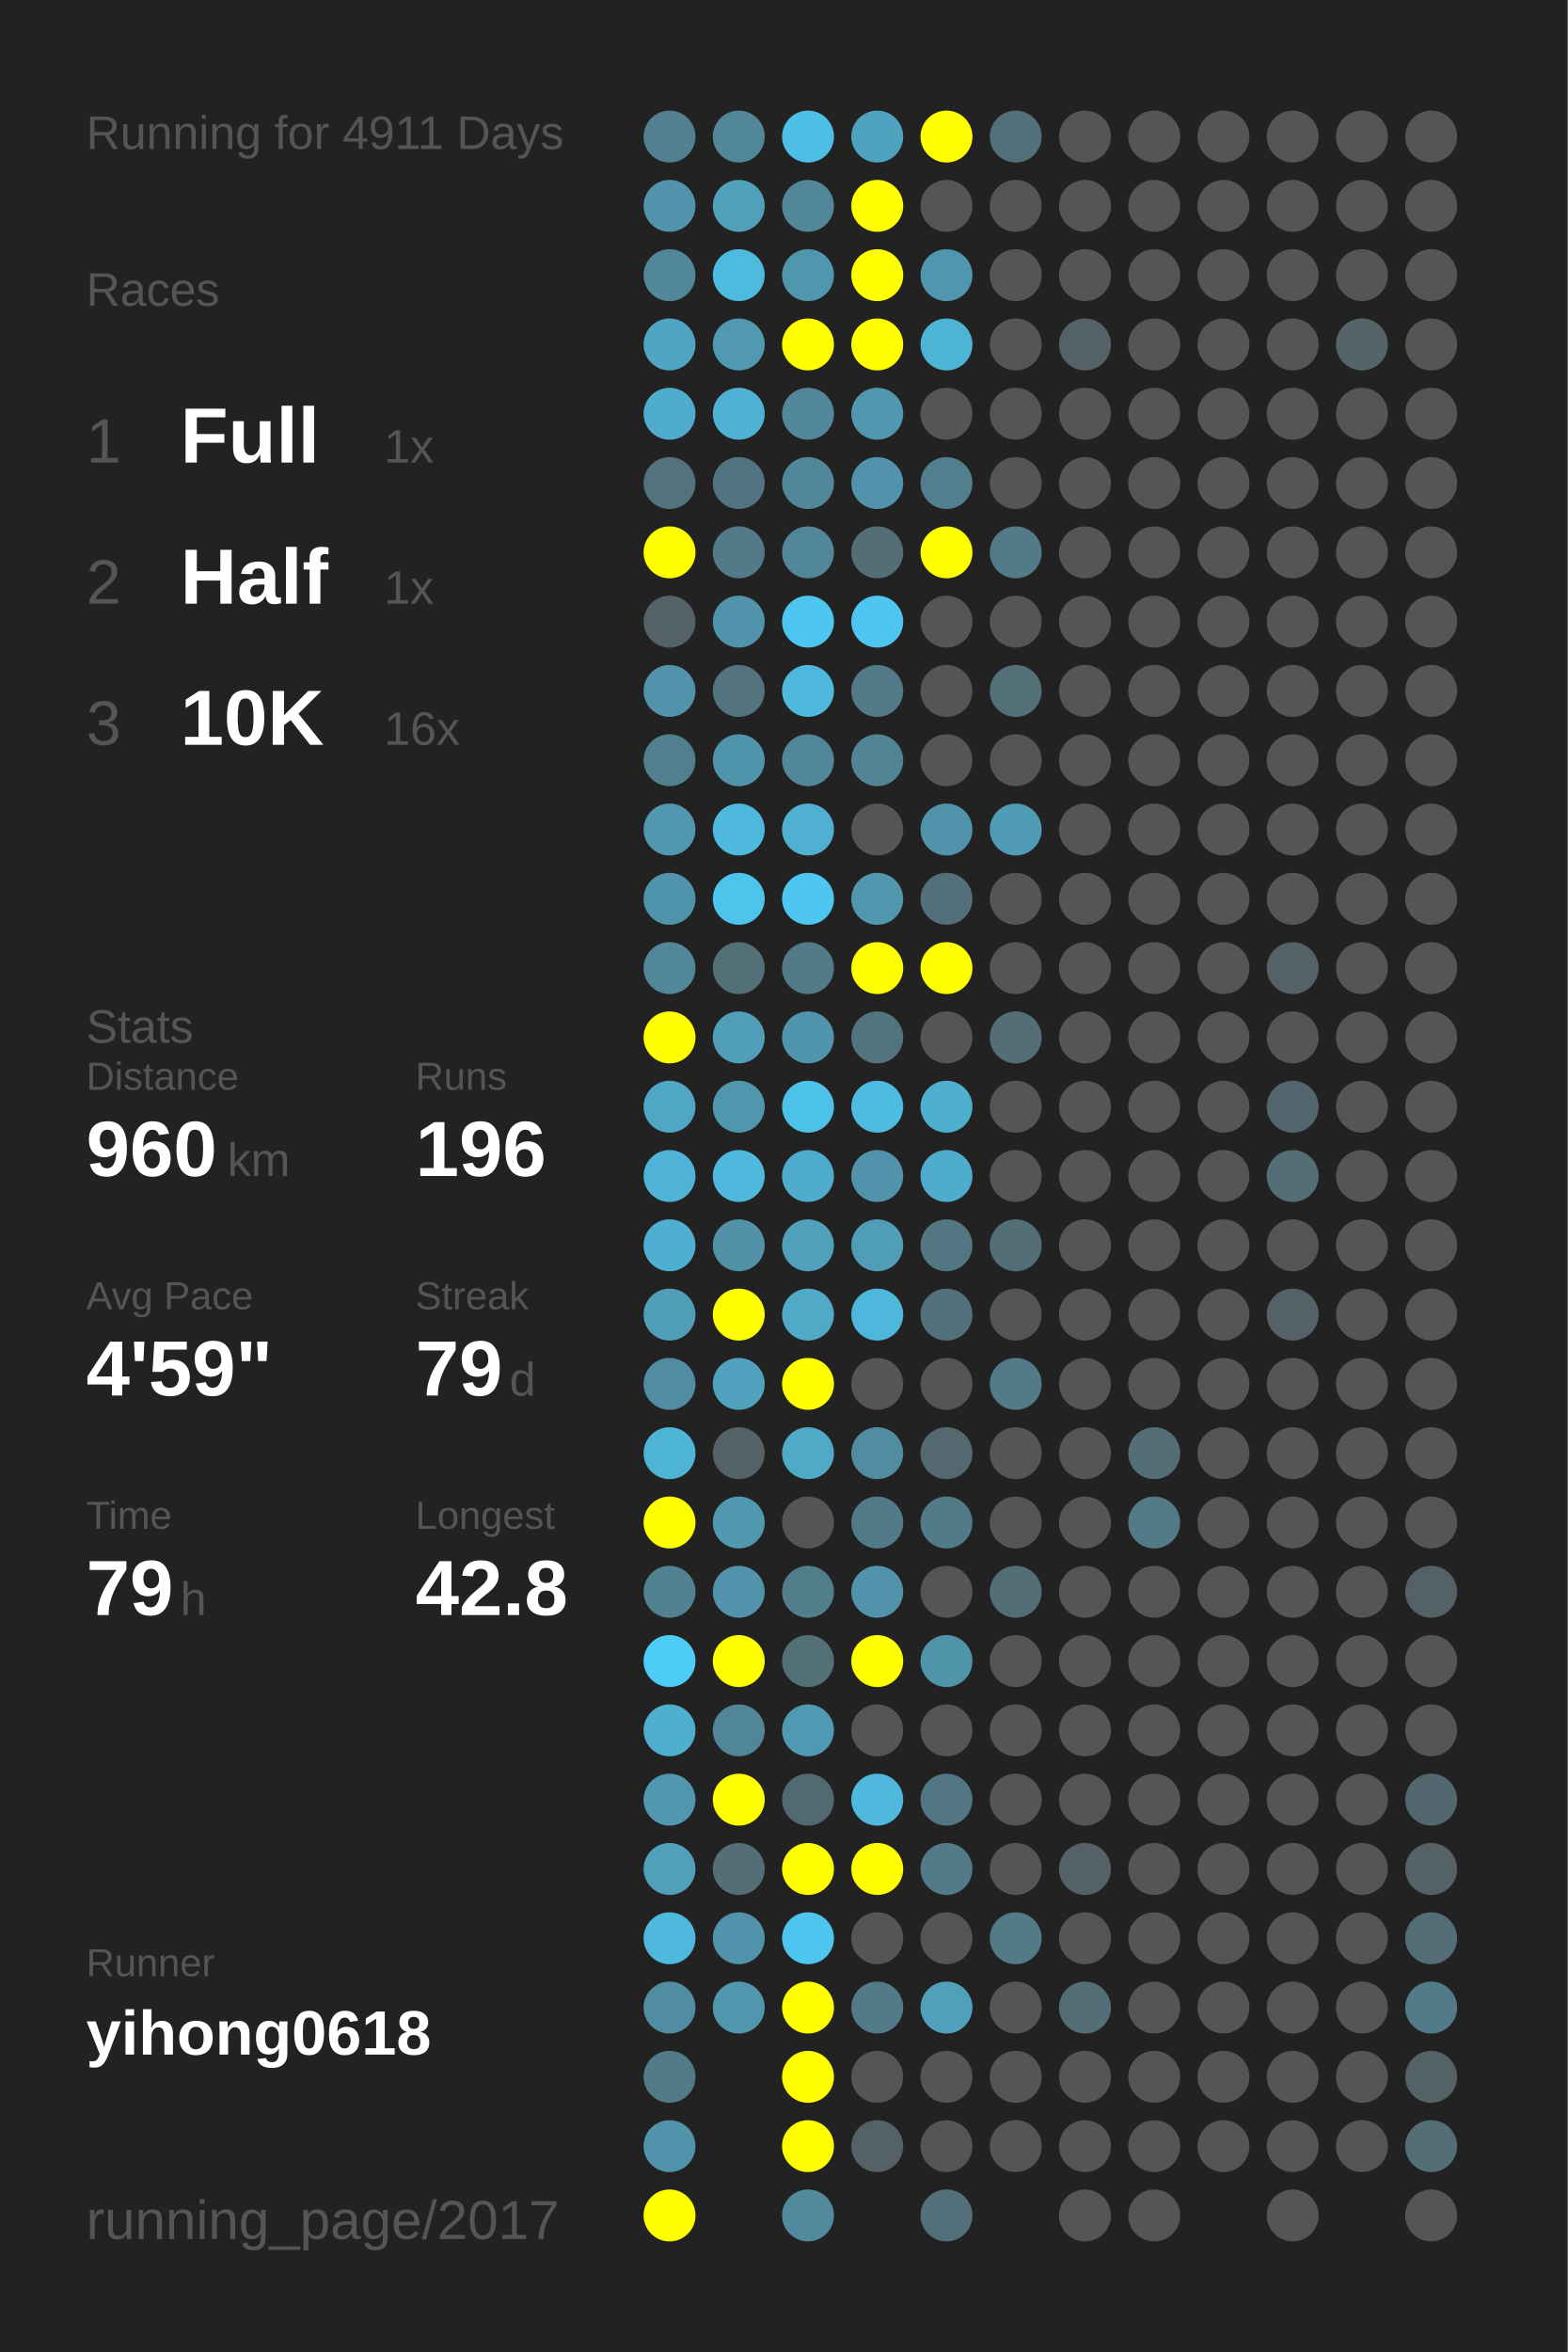
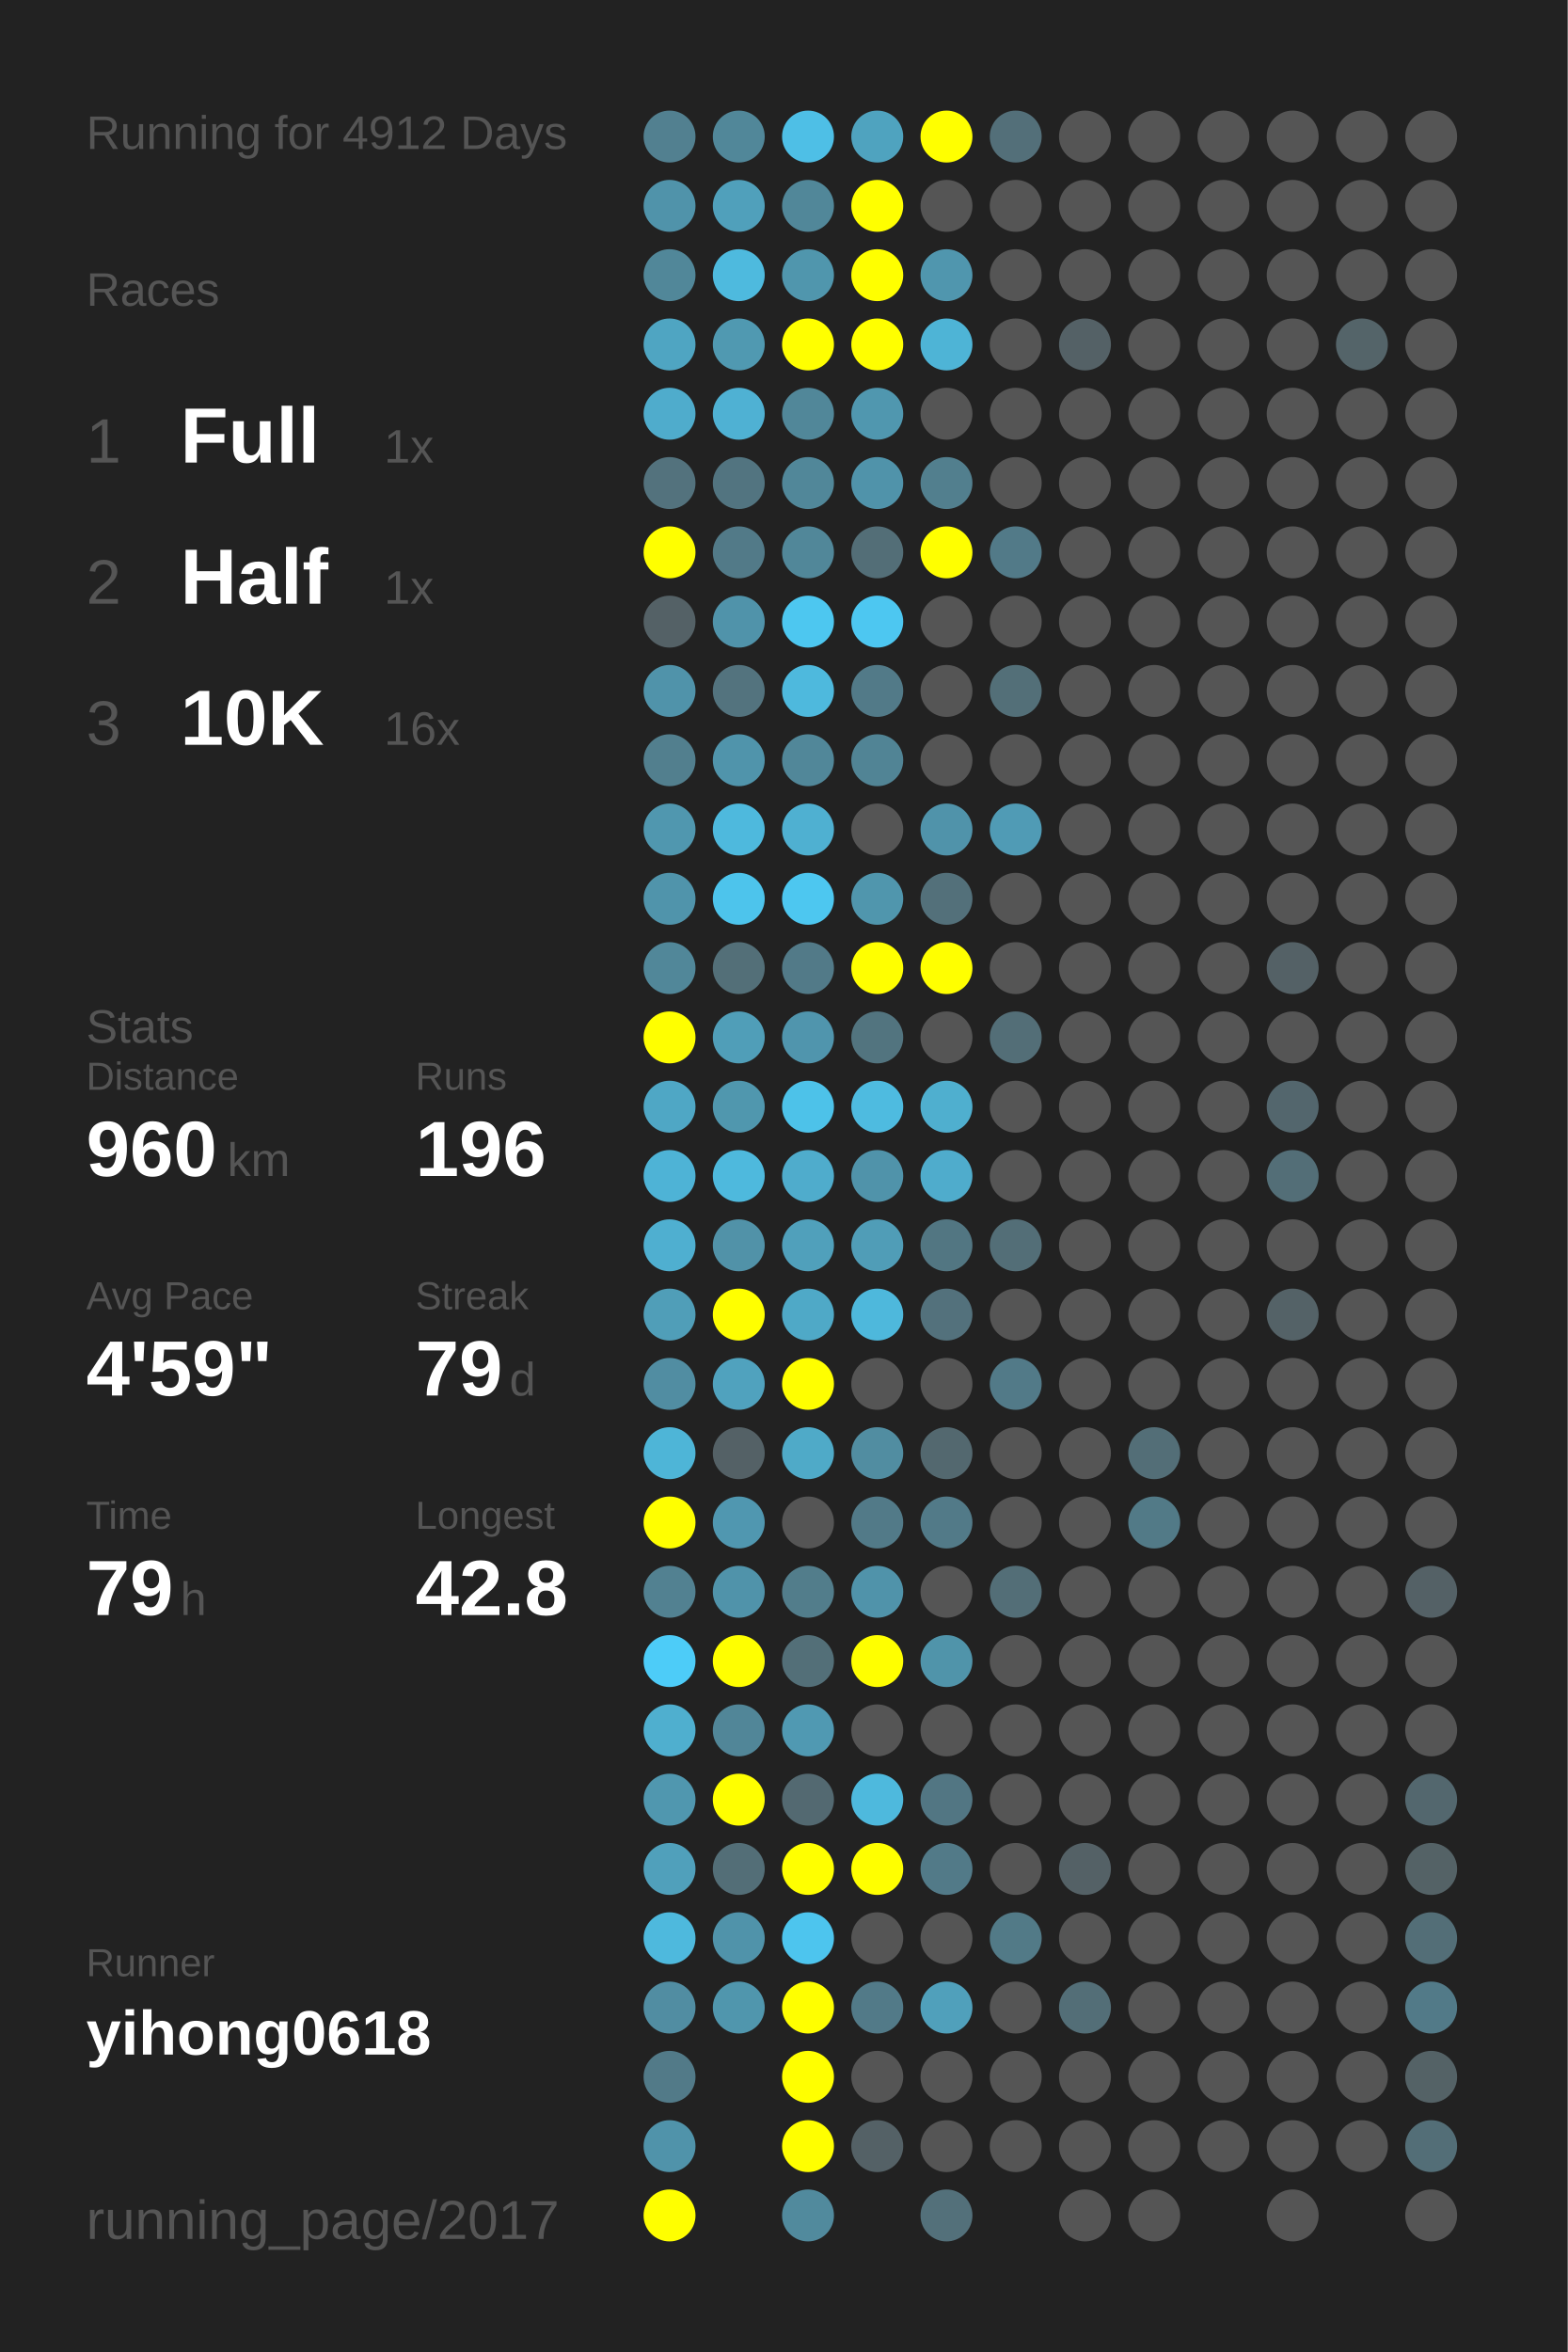
<svg xmlns="http://www.w3.org/2000/svg" baseProfile="full" height="300mm" version="1.1" viewBox="0,0,200,300" width="200mm">
  <defs />
  <rect fill="#222222" height="300" width="200" x="0" y="0" />
-   <text fill="#555555" style="font-size:6px; font-family:Arial;" x="11" y="19">Running for 4911 Days</text>
+   <text fill="#555555" style="font-size:6px; font-family:Arial;" x="11" y="19">Running for 4912 Days</text>
  <text fill="#555555" style="font-size:6px; font-family:Arial;" x="11" y="39">Races</text>
  <text fill="#555555" style="font-size:8px; font-family:Arial;" x="11" y="59">1</text>
  <text fill="#FFFFFF" style="font-size:10px; font-family:Arial; font-weight:bold;" x="23" y="59">Full</text>
  <text fill="#555555" style="font-size:6px; font-family:Arial;" x="49" y="59">1x</text>
  <text fill="#555555" style="font-size:8px; font-family:Arial;" x="11" y="77">2</text>
  <text fill="#FFFFFF" style="font-size:10px; font-family:Arial; font-weight:bold;" x="23" y="77">Half</text>
  <text fill="#555555" style="font-size:6px; font-family:Arial;" x="49" y="77">1x</text>
  <text fill="#555555" style="font-size:8px; font-family:Arial;" x="11" y="95">3</text>
  <text fill="#FFFFFF" style="font-size:10px; font-family:Arial; font-weight:bold;" x="23" y="95">10K</text>
  <text fill="#555555" style="font-size:6px; font-family:Arial;" x="49" y="95">16x</text>
  <text fill="#555555" style="font-size:6px; font-family:Arial;" x="11" y="133">Stats</text>
  <text fill="#555555" style="font-size:5px; font-family:Arial;" x="11" y="139">Distance</text>
  <text fill="#FFFFFF" style="font-size:10px; font-family:Arial; font-weight:bold;" x="11" y="150">960</text>
  <text fill="#555555" style="font-size:6px; font-family:Arial;" x="29" y="150">km</text>
  <text fill="#555555" style="font-size:5px; font-family:Arial;" x="53" y="139">Runs</text>
  <text fill="#FFFFFF" style="font-size:10px; font-family:Arial; font-weight:bold;" x="53" y="150">196</text>
  <text fill="#555555" style="font-size:5px; font-family:Arial;" x="11" y="167">Avg Pace</text>
  <text fill="#FFFFFF" style="font-size:10px; font-family:Arial; font-weight:bold;" x="11" y="178">4'59"</text>
  <text fill="#555555" style="font-size:5px; font-family:Arial;" x="53" y="167">Streak</text>
  <text fill="#FFFFFF" style="font-size:10px; font-family:Arial; font-weight:bold;" x="53" y="178">79</text>
  <text fill="#555555" style="font-size:6px; font-family:Arial;" x="65" y="178">d</text>
  <text fill="#555555" style="font-size:5px; font-family:Arial;" x="11" y="195">Time</text>
  <text fill="#FFFFFF" style="font-size:10px; font-family:Arial; font-weight:bold;" x="11" y="206">79</text>
  <text fill="#555555" style="font-size:6px; font-family:Arial;" x="23" y="206">h</text>
  <text fill="#555555" style="font-size:5px; font-family:Arial;" x="53" y="195">Longest</text>
  <text fill="#FFFFFF" style="font-size:10px; font-family:Arial; font-weight:bold;" x="53" y="206">42.8</text>
  <text fill="#555555" style="font-size:5px; font-family:Arial;" x="11" y="252.065">Runner</text>
  <text fill="#FFFFFF" style="font-size:8px; font-family:Arial; font-weight:bold;" x="11" y="262.065">yihong0618</text>
  <text fill="#555555" style="font-size:7px; font-family:Arial;" x="11" y="285.581">running_page/2017</text>
  <circle cx="85.417" cy="17.419" fill="#528090" r="3.312" />
  <circle cx="85.417" cy="26.258" fill="#5093aa" r="3.312" />
  <circle cx="85.417" cy="35.097" fill="#518799" r="3.312" />
  <circle cx="85.417" cy="43.935" fill="#4fa5c2" r="3.312" />
  <circle cx="85.417" cy="52.774" fill="#4faccc" r="3.312" />
  <circle cx="85.417" cy="61.613" fill="#53727d" r="3.312" />
  <circle cx="85.417" cy="70.452" fill="#FFFF00" r="3.312" />
  <circle cx="85.417" cy="79.29" fill="#546166" r="3.312" />
  <circle cx="85.417" cy="88.129" fill="#5093aa" r="3.312" />
  <circle cx="85.417" cy="96.968" fill="#527f8e" r="3.312" />
  <circle cx="85.417" cy="105.806" fill="#5097af" r="3.312" />
  <circle cx="85.417" cy="114.645" fill="#5094ab" r="3.312" />
  <circle cx="85.417" cy="123.484" fill="#518799" r="3.312" />
  <circle cx="85.417" cy="132.323" fill="#FFFF00" r="3.312" />
  <circle cx="85.417" cy="141.161" fill="#4fa7c5" r="3.312" />
  <circle cx="85.417" cy="150" fill="#4eb3d6" r="3.312" />
  <circle cx="85.417" cy="158.839" fill="#4fafd0" r="3.312" />
  <circle cx="85.417" cy="167.677" fill="#509eb8" r="3.312" />
  <circle cx="85.417" cy="176.516" fill="#518da2" r="3.312" />
  <circle cx="85.417" cy="185.355" fill="#4eb5d7" r="3.312" />
  <circle cx="85.417" cy="194.194" fill="#FFFF00" r="3.312" />
  <circle cx="85.417" cy="203.032" fill="#528191" r="3.312" />
  <circle cx="85.417" cy="211.871" fill="#4dccf8" r="3.312" />
  <circle cx="85.417" cy="220.71" fill="#4fafcf" r="3.312" />
  <circle cx="85.417" cy="229.548" fill="#5097af" r="3.312" />
  <circle cx="85.417" cy="238.387" fill="#50a0bb" r="3.312" />
  <circle cx="85.417" cy="247.226" fill="#4eb9dd" r="3.312" />
  <circle cx="85.417" cy="256.065" fill="#518da2" r="3.312" />
  <circle cx="85.417" cy="264.903" fill="#527a88" r="3.312" />
  <circle cx="85.417" cy="273.742" fill="#5093aa" r="3.312" />
  <circle cx="85.417" cy="282.581" fill="#FFFF00" r="3.312" />
  <circle cx="94.25" cy="17.419" fill="#518799" r="3.312" />
  <circle cx="94.25" cy="26.258" fill="#50a0bb" r="3.312" />
  <circle cx="94.25" cy="35.097" fill="#4ebade" r="3.312" />
  <circle cx="94.25" cy="43.935" fill="#5099b1" r="3.312" />
  <circle cx="94.25" cy="52.774" fill="#4fb1d3" r="3.312" />
  <circle cx="94.25" cy="61.613" fill="#527480" r="3.312" />
  <circle cx="94.25" cy="70.452" fill="#527a88" r="3.312" />
  <circle cx="94.25" cy="79.29" fill="#5093aa" r="3.312" />
  <circle cx="94.25" cy="88.129" fill="#53737e" r="3.312" />
  <circle cx="94.25" cy="96.968" fill="#5094ab" r="3.312" />
  <circle cx="94.25" cy="105.806" fill="#4eb9dd" r="3.312" />
  <circle cx="94.25" cy="114.645" fill="#4dc4ec" r="3.312" />
  <circle cx="94.25" cy="123.484" fill="#536f78" r="3.312" />
  <circle cx="94.25" cy="132.323" fill="#509eb8" r="3.312" />
  <circle cx="94.25" cy="141.161" fill="#5097ae" r="3.312" />
  <circle cx="94.25" cy="150" fill="#4eb9dd" r="3.312" />
  <circle cx="94.25" cy="158.839" fill="#5192a8" r="3.312" />
  <circle cx="94.25" cy="167.677" fill="#FFFF00" r="3.312" />
  <circle cx="94.25" cy="176.516" fill="#50a2be" r="3.312" />
  <circle cx="94.25" cy="185.355" fill="#546166" r="3.312" />
  <circle cx="94.25" cy="194.194" fill="#5097b0" r="3.312" />
  <circle cx="94.25" cy="203.032" fill="#5093aa" r="3.312" />
  <circle cx="94.25" cy="211.871" fill="#FFFF00" r="3.312" />
  <circle cx="94.25" cy="220.71" fill="#518698" r="3.312" />
  <circle cx="94.25" cy="229.548" fill="#FFFF00" r="3.312" />
  <circle cx="94.25" cy="238.387" fill="#536e77" r="3.312" />
  <circle cx="94.25" cy="247.226" fill="#5093aa" r="3.312" />
  <circle cx="94.25" cy="256.065" fill="#5096ad" r="3.312" />
  <circle cx="103.083" cy="17.419" fill="#4ebfe6" r="3.312" />
  <circle cx="103.083" cy="26.258" fill="#518799" r="3.312" />
  <circle cx="103.083" cy="35.097" fill="#5096ad" r="3.312" />
  <circle cx="103.083" cy="43.935" fill="#FFFF00" r="3.312" />
  <circle cx="103.083" cy="52.774" fill="#518799" r="3.312" />
  <circle cx="103.083" cy="61.613" fill="#518799" r="3.312" />
  <circle cx="103.083" cy="70.452" fill="#518799" r="3.312" />
  <circle cx="103.083" cy="79.29" fill="#4dc7f0" r="3.312" />
  <circle cx="103.083" cy="88.129" fill="#4eb9dd" r="3.312" />
  <circle cx="103.083" cy="96.968" fill="#518799" r="3.312" />
  <circle cx="103.083" cy="105.806" fill="#4fb0d1" r="3.312" />
  <circle cx="103.083" cy="114.645" fill="#4dc7f0" r="3.312" />
  <circle cx="103.083" cy="123.484" fill="#527a88" r="3.312" />
  <circle cx="103.083" cy="132.323" fill="#5095ad" r="3.312" />
  <circle cx="103.083" cy="141.161" fill="#4dc2e9" r="3.312" />
  <circle cx="103.083" cy="150" fill="#4faccc" r="3.312" />
  <circle cx="103.083" cy="158.839" fill="#50a0bb" r="3.312" />
  <circle cx="103.083" cy="167.677" fill="#4fa9c7" r="3.312" />
  <circle cx="103.083" cy="176.516" fill="#FFFF00" r="3.312" />
  <circle cx="103.083" cy="185.355" fill="#4faac8" r="3.312" />
  <circle cx="103.083" cy="194.194" fill="#555555" r="3.312" />
  <circle cx="103.083" cy="203.032" fill="#527d8b" r="3.312" />
  <circle cx="103.083" cy="211.871" fill="#536f78" r="3.312" />
  <circle cx="103.083" cy="220.71" fill="#5099b2" r="3.312" />
  <circle cx="103.083" cy="229.548" fill="#536971" r="3.312" />
  <circle cx="103.083" cy="238.387" fill="#FFFF00" r="3.312" />
  <circle cx="103.083" cy="247.226" fill="#4dc5ee" r="3.312" />
  <circle cx="103.083" cy="256.065" fill="#FFFF00" r="3.312" />
  <circle cx="103.083" cy="264.903" fill="#FFFF00" r="3.312" />
  <circle cx="103.083" cy="273.742" fill="#FFFF00" r="3.312" />
  <circle cx="103.083" cy="282.581" fill="#518a9d" r="3.312" />
  <circle cx="111.917" cy="17.419" fill="#4fa3bf" r="3.312" />
  <circle cx="111.917" cy="26.258" fill="#FFFF00" r="3.312" />
  <circle cx="111.917" cy="35.097" fill="#FFFF00" r="3.312" />
  <circle cx="111.917" cy="43.935" fill="#FFFF00" r="3.312" />
  <circle cx="111.917" cy="52.774" fill="#5097af" r="3.312" />
  <circle cx="111.917" cy="61.613" fill="#5093aa" r="3.312" />
  <circle cx="111.917" cy="70.452" fill="#536e77" r="3.312" />
  <circle cx="111.917" cy="79.29" fill="#4dc7f1" r="3.312" />
  <circle cx="111.917" cy="88.129" fill="#527a88" r="3.312" />
  <circle cx="111.917" cy="96.968" fill="#518495" r="3.312" />
  <circle cx="111.917" cy="105.806" fill="#555555" r="3.312" />
  <circle cx="111.917" cy="114.645" fill="#5096ad" r="3.312" />
  <circle cx="111.917" cy="123.484" fill="#FFFF00" r="3.312" />
  <circle cx="111.917" cy="132.323" fill="#52747f" r="3.312" />
  <circle cx="111.917" cy="141.161" fill="#4ebbe0" r="3.312" />
  <circle cx="111.917" cy="150" fill="#5093aa" r="3.312" />
  <circle cx="111.917" cy="158.839" fill="#509db7" r="3.312" />
  <circle cx="111.917" cy="167.677" fill="#4eb8dc" r="3.312" />
  <circle cx="111.917" cy="176.516" fill="#555555" r="3.312" />
  <circle cx="111.917" cy="185.355" fill="#518da1" r="3.312" />
  <circle cx="111.917" cy="194.194" fill="#527a88" r="3.312" />
  <circle cx="111.917" cy="203.032" fill="#5093aa" r="3.312" />
  <circle cx="111.917" cy="211.871" fill="#FFFF00" r="3.312" />
  <circle cx="111.917" cy="220.71" fill="#555555" r="3.312" />
  <circle cx="111.917" cy="229.548" fill="#4eb9dd" r="3.312" />
  <circle cx="111.917" cy="238.387" fill="#FFFF00" r="3.312" />
  <circle cx="111.917" cy="247.226" fill="#555555" r="3.312" />
  <circle cx="111.917" cy="256.065" fill="#527a88" r="3.312" />
  <circle cx="111.917" cy="264.903" fill="#555555" r="3.312" />
  <circle cx="111.917" cy="273.742" fill="#546166" r="3.312" />
  <circle cx="120.75" cy="17.419" fill="#FFFF00" r="3.312" />
  <circle cx="120.75" cy="26.258" fill="#555555" r="3.312" />
  <circle cx="120.75" cy="35.097" fill="#5096ae" r="3.312" />
  <circle cx="120.75" cy="43.935" fill="#4eb4d6" r="3.312" />
  <circle cx="120.75" cy="52.774" fill="#555555" r="3.312" />
  <circle cx="120.75" cy="61.613" fill="#527f8e" r="3.312" />
  <circle cx="120.75" cy="70.452" fill="#FFFF00" r="3.312" />
  <circle cx="120.75" cy="79.29" fill="#555555" r="3.312" />
  <circle cx="120.75" cy="88.129" fill="#555555" r="3.312" />
  <circle cx="120.75" cy="96.968" fill="#555555" r="3.312" />
  <circle cx="120.75" cy="105.806" fill="#5093aa" r="3.312" />
  <circle cx="120.75" cy="114.645" fill="#53707a" r="3.312" />
  <circle cx="120.75" cy="123.484" fill="#FFFF00" r="3.312" />
  <circle cx="120.75" cy="132.323" fill="#555555" r="3.312" />
  <circle cx="120.75" cy="141.161" fill="#4fafcf" r="3.312" />
  <circle cx="120.75" cy="150" fill="#4faccc" r="3.312" />
  <circle cx="120.75" cy="158.839" fill="#527682" r="3.312" />
  <circle cx="120.75" cy="167.677" fill="#53717c" r="3.312" />
  <circle cx="120.75" cy="176.516" fill="#555555" r="3.312" />
  <circle cx="120.75" cy="185.355" fill="#53686f" r="3.312" />
  <circle cx="120.75" cy="194.194" fill="#527a88" r="3.312" />
  <circle cx="120.75" cy="203.032" fill="#555555" r="3.312" />
  <circle cx="120.75" cy="211.871" fill="#5094aa" r="3.312" />
  <circle cx="120.75" cy="220.71" fill="#555555" r="3.312" />
  <circle cx="120.75" cy="229.548" fill="#527683" r="3.312" />
  <circle cx="120.75" cy="238.387" fill="#527a88" r="3.312" />
  <circle cx="120.75" cy="247.226" fill="#555555" r="3.312" />
  <circle cx="120.75" cy="256.065" fill="#50a0bb" r="3.312" />
  <circle cx="120.75" cy="264.903" fill="#555555" r="3.312" />
  <circle cx="120.75" cy="273.742" fill="#555555" r="3.312" />
  <circle cx="120.75" cy="282.581" fill="#53707a" r="3.312" />
  <circle cx="129.583" cy="17.419" fill="#536f79" r="3.312" />
  <circle cx="129.583" cy="26.258" fill="#555555" r="3.312" />
  <circle cx="129.583" cy="35.097" fill="#555555" r="3.312" />
  <circle cx="129.583" cy="43.935" fill="#555555" r="3.312" />
  <circle cx="129.583" cy="52.774" fill="#555555" r="3.312" />
  <circle cx="129.583" cy="61.613" fill="#555555" r="3.312" />
  <circle cx="129.583" cy="70.452" fill="#527a88" r="3.312" />
  <circle cx="129.583" cy="79.29" fill="#555555" r="3.312" />
  <circle cx="129.583" cy="88.129" fill="#536f78" r="3.312" />
  <circle cx="129.583" cy="96.968" fill="#555555" r="3.312" />
  <circle cx="129.583" cy="105.806" fill="#509bb5" r="3.312" />
  <circle cx="129.583" cy="114.645" fill="#555555" r="3.312" />
  <circle cx="129.583" cy="123.484" fill="#555555" r="3.312" />
  <circle cx="129.583" cy="132.323" fill="#536e77" r="3.312" />
  <circle cx="129.583" cy="141.161" fill="#555555" r="3.312" />
  <circle cx="129.583" cy="150" fill="#555555" r="3.312" />
  <circle cx="129.583" cy="158.839" fill="#536e77" r="3.312" />
  <circle cx="129.583" cy="167.677" fill="#555555" r="3.312" />
  <circle cx="129.583" cy="176.516" fill="#527a88" r="3.312" />
  <circle cx="129.583" cy="185.355" fill="#555555" r="3.312" />
  <circle cx="129.583" cy="194.194" fill="#555555" r="3.312" />
  <circle cx="129.583" cy="203.032" fill="#536e77" r="3.312" />
  <circle cx="129.583" cy="211.871" fill="#555555" r="3.312" />
  <circle cx="129.583" cy="220.71" fill="#555555" r="3.312" />
  <circle cx="129.583" cy="229.548" fill="#555555" r="3.312" />
  <circle cx="129.583" cy="238.387" fill="#555555" r="3.312" />
  <circle cx="129.583" cy="247.226" fill="#527a87" r="3.312" />
  <circle cx="129.583" cy="256.065" fill="#555555" r="3.312" />
  <circle cx="129.583" cy="264.903" fill="#555555" r="3.312" />
  <circle cx="129.583" cy="273.742" fill="#555555" r="3.312" />
  <circle cx="138.417" cy="17.419" fill="#555555" r="3.312" />
  <circle cx="138.417" cy="26.258" fill="#555555" r="3.312" />
  <circle cx="138.417" cy="35.097" fill="#555555" r="3.312" />
  <circle cx="138.417" cy="43.935" fill="#546166" r="3.312" />
  <circle cx="138.417" cy="52.774" fill="#555555" r="3.312" />
  <circle cx="138.417" cy="61.613" fill="#555555" r="3.312" />
  <circle cx="138.417" cy="70.452" fill="#555555" r="3.312" />
  <circle cx="138.417" cy="79.29" fill="#555555" r="3.312" />
  <circle cx="138.417" cy="88.129" fill="#555555" r="3.312" />
  <circle cx="138.417" cy="96.968" fill="#555555" r="3.312" />
  <circle cx="138.417" cy="105.806" fill="#555555" r="3.312" />
  <circle cx="138.417" cy="114.645" fill="#555555" r="3.312" />
  <circle cx="138.417" cy="123.484" fill="#555555" r="3.312" />
  <circle cx="138.417" cy="132.323" fill="#555555" r="3.312" />
  <circle cx="138.417" cy="141.161" fill="#555555" r="3.312" />
  <circle cx="138.417" cy="150" fill="#555555" r="3.312" />
  <circle cx="138.417" cy="158.839" fill="#555555" r="3.312" />
  <circle cx="138.417" cy="167.677" fill="#555555" r="3.312" />
  <circle cx="138.417" cy="176.516" fill="#555555" r="3.312" />
  <circle cx="138.417" cy="185.355" fill="#555555" r="3.312" />
  <circle cx="138.417" cy="194.194" fill="#555555" r="3.312" />
  <circle cx="138.417" cy="203.032" fill="#555555" r="3.312" />
  <circle cx="138.417" cy="211.871" fill="#555555" r="3.312" />
  <circle cx="138.417" cy="220.71" fill="#555555" r="3.312" />
  <circle cx="138.417" cy="229.548" fill="#555555" r="3.312" />
  <circle cx="138.417" cy="238.387" fill="#546166" r="3.312" />
  <circle cx="138.417" cy="247.226" fill="#555555" r="3.312" />
  <circle cx="138.417" cy="256.065" fill="#536e77" r="3.312" />
  <circle cx="138.417" cy="264.903" fill="#555555" r="3.312" />
  <circle cx="138.417" cy="273.742" fill="#555555" r="3.312" />
  <circle cx="138.417" cy="282.581" fill="#555555" r="3.312" />
  <circle cx="147.25" cy="17.419" fill="#555555" r="3.312" />
  <circle cx="147.25" cy="26.258" fill="#555555" r="3.312" />
  <circle cx="147.25" cy="35.097" fill="#555555" r="3.312" />
  <circle cx="147.25" cy="43.935" fill="#555555" r="3.312" />
  <circle cx="147.25" cy="52.774" fill="#555555" r="3.312" />
  <circle cx="147.25" cy="61.613" fill="#555555" r="3.312" />
  <circle cx="147.25" cy="70.452" fill="#555555" r="3.312" />
  <circle cx="147.25" cy="79.29" fill="#555555" r="3.312" />
  <circle cx="147.25" cy="88.129" fill="#555555" r="3.312" />
  <circle cx="147.25" cy="96.968" fill="#555555" r="3.312" />
  <circle cx="147.25" cy="105.806" fill="#555555" r="3.312" />
  <circle cx="147.25" cy="114.645" fill="#555555" r="3.312" />
  <circle cx="147.25" cy="123.484" fill="#555555" r="3.312" />
  <circle cx="147.25" cy="132.323" fill="#555555" r="3.312" />
  <circle cx="147.25" cy="141.161" fill="#555555" r="3.312" />
  <circle cx="147.25" cy="150" fill="#555555" r="3.312" />
  <circle cx="147.25" cy="158.839" fill="#555555" r="3.312" />
  <circle cx="147.25" cy="167.677" fill="#555555" r="3.312" />
  <circle cx="147.25" cy="176.516" fill="#555555" r="3.312" />
  <circle cx="147.25" cy="185.355" fill="#536e77" r="3.312" />
  <circle cx="147.25" cy="194.194" fill="#527a87" r="3.312" />
  <circle cx="147.25" cy="203.032" fill="#555555" r="3.312" />
  <circle cx="147.25" cy="211.871" fill="#555555" r="3.312" />
  <circle cx="147.25" cy="220.71" fill="#555555" r="3.312" />
  <circle cx="147.25" cy="229.548" fill="#555555" r="3.312" />
  <circle cx="147.25" cy="238.387" fill="#555555" r="3.312" />
  <circle cx="147.25" cy="247.226" fill="#555555" r="3.312" />
  <circle cx="147.25" cy="256.065" fill="#555555" r="3.312" />
  <circle cx="147.25" cy="264.903" fill="#555555" r="3.312" />
  <circle cx="147.25" cy="273.742" fill="#555555" r="3.312" />
  <circle cx="147.25" cy="282.581" fill="#555555" r="3.312" />
  <circle cx="156.083" cy="17.419" fill="#555555" r="3.312" />
  <circle cx="156.083" cy="26.258" fill="#555555" r="3.312" />
  <circle cx="156.083" cy="35.097" fill="#555555" r="3.312" />
  <circle cx="156.083" cy="43.935" fill="#555555" r="3.312" />
  <circle cx="156.083" cy="52.774" fill="#555555" r="3.312" />
  <circle cx="156.083" cy="61.613" fill="#555555" r="3.312" />
  <circle cx="156.083" cy="70.452" fill="#555555" r="3.312" />
  <circle cx="156.083" cy="79.29" fill="#555555" r="3.312" />
  <circle cx="156.083" cy="88.129" fill="#555555" r="3.312" />
  <circle cx="156.083" cy="96.968" fill="#555555" r="3.312" />
  <circle cx="156.083" cy="105.806" fill="#555555" r="3.312" />
  <circle cx="156.083" cy="114.645" fill="#555555" r="3.312" />
  <circle cx="156.083" cy="123.484" fill="#555555" r="3.312" />
  <circle cx="156.083" cy="132.323" fill="#555555" r="3.312" />
  <circle cx="156.083" cy="141.161" fill="#555555" r="3.312" />
  <circle cx="156.083" cy="150" fill="#555555" r="3.312" />
  <circle cx="156.083" cy="158.839" fill="#555555" r="3.312" />
  <circle cx="156.083" cy="167.677" fill="#555555" r="3.312" />
  <circle cx="156.083" cy="176.516" fill="#555555" r="3.312" />
  <circle cx="156.083" cy="185.355" fill="#555555" r="3.312" />
  <circle cx="156.083" cy="194.194" fill="#555555" r="3.312" />
  <circle cx="156.083" cy="203.032" fill="#555555" r="3.312" />
  <circle cx="156.083" cy="211.871" fill="#555555" r="3.312" />
  <circle cx="156.083" cy="220.71" fill="#555555" r="3.312" />
  <circle cx="156.083" cy="229.548" fill="#555555" r="3.312" />
  <circle cx="156.083" cy="238.387" fill="#555555" r="3.312" />
  <circle cx="156.083" cy="247.226" fill="#555555" r="3.312" />
  <circle cx="156.083" cy="256.065" fill="#555555" r="3.312" />
  <circle cx="156.083" cy="264.903" fill="#555555" r="3.312" />
  <circle cx="156.083" cy="273.742" fill="#555555" r="3.312" />
  <circle cx="164.917" cy="17.419" fill="#555555" r="3.312" />
  <circle cx="164.917" cy="26.258" fill="#555555" r="3.312" />
  <circle cx="164.917" cy="35.097" fill="#555555" r="3.312" />
  <circle cx="164.917" cy="43.935" fill="#555555" r="3.312" />
  <circle cx="164.917" cy="52.774" fill="#555555" r="3.312" />
  <circle cx="164.917" cy="61.613" fill="#555555" r="3.312" />
  <circle cx="164.917" cy="70.452" fill="#555555" r="3.312" />
  <circle cx="164.917" cy="79.29" fill="#555555" r="3.312" />
  <circle cx="164.917" cy="88.129" fill="#555555" r="3.312" />
  <circle cx="164.917" cy="96.968" fill="#555555" r="3.312" />
  <circle cx="164.917" cy="105.806" fill="#555555" r="3.312" />
  <circle cx="164.917" cy="114.645" fill="#555555" r="3.312" />
  <circle cx="164.917" cy="123.484" fill="#546166" r="3.312" />
  <circle cx="164.917" cy="132.323" fill="#555555" r="3.312" />
  <circle cx="164.917" cy="141.161" fill="#53666d" r="3.312" />
  <circle cx="164.917" cy="150" fill="#536e77" r="3.312" />
  <circle cx="164.917" cy="158.839" fill="#555555" r="3.312" />
  <circle cx="164.917" cy="167.677" fill="#546267" r="3.312" />
  <circle cx="164.917" cy="176.516" fill="#555555" r="3.312" />
  <circle cx="164.917" cy="185.355" fill="#555555" r="3.312" />
  <circle cx="164.917" cy="194.194" fill="#555555" r="3.312" />
  <circle cx="164.917" cy="203.032" fill="#555555" r="3.312" />
  <circle cx="164.917" cy="211.871" fill="#555555" r="3.312" />
  <circle cx="164.917" cy="220.71" fill="#555555" r="3.312" />
  <circle cx="164.917" cy="229.548" fill="#555555" r="3.312" />
  <circle cx="164.917" cy="238.387" fill="#555555" r="3.312" />
  <circle cx="164.917" cy="247.226" fill="#555555" r="3.312" />
  <circle cx="164.917" cy="256.065" fill="#555555" r="3.312" />
  <circle cx="164.917" cy="264.903" fill="#555555" r="3.312" />
  <circle cx="164.917" cy="273.742" fill="#555555" r="3.312" />
  <circle cx="164.917" cy="282.581" fill="#555555" r="3.312" />
  <circle cx="173.75" cy="17.419" fill="#555555" r="3.312" />
  <circle cx="173.75" cy="26.258" fill="#555555" r="3.312" />
  <circle cx="173.75" cy="35.097" fill="#555555" r="3.312" />
  <circle cx="173.75" cy="43.935" fill="#546469" r="3.312" />
  <circle cx="173.75" cy="52.774" fill="#555555" r="3.312" />
  <circle cx="173.75" cy="61.613" fill="#555555" r="3.312" />
  <circle cx="173.75" cy="70.452" fill="#555555" r="3.312" />
  <circle cx="173.75" cy="79.29" fill="#555555" r="3.312" />
  <circle cx="173.75" cy="88.129" fill="#555555" r="3.312" />
  <circle cx="173.75" cy="96.968" fill="#555555" r="3.312" />
  <circle cx="173.75" cy="105.806" fill="#555555" r="3.312" />
  <circle cx="173.75" cy="114.645" fill="#555555" r="3.312" />
  <circle cx="173.75" cy="123.484" fill="#555555" r="3.312" />
  <circle cx="173.75" cy="132.323" fill="#555555" r="3.312" />
  <circle cx="173.75" cy="141.161" fill="#555555" r="3.312" />
  <circle cx="173.75" cy="150" fill="#555555" r="3.312" />
  <circle cx="173.75" cy="158.839" fill="#555555" r="3.312" />
  <circle cx="173.75" cy="167.677" fill="#555555" r="3.312" />
  <circle cx="173.75" cy="176.516" fill="#555555" r="3.312" />
  <circle cx="173.75" cy="185.355" fill="#555555" r="3.312" />
  <circle cx="173.75" cy="194.194" fill="#555555" r="3.312" />
  <circle cx="173.75" cy="203.032" fill="#555555" r="3.312" />
  <circle cx="173.75" cy="211.871" fill="#555555" r="3.312" />
  <circle cx="173.75" cy="220.71" fill="#555555" r="3.312" />
  <circle cx="173.75" cy="229.548" fill="#555555" r="3.312" />
  <circle cx="173.75" cy="238.387" fill="#555555" r="3.312" />
  <circle cx="173.75" cy="247.226" fill="#555555" r="3.312" />
  <circle cx="173.75" cy="256.065" fill="#555555" r="3.312" />
  <circle cx="173.75" cy="264.903" fill="#555555" r="3.312" />
  <circle cx="173.75" cy="273.742" fill="#555555" r="3.312" />
  <circle cx="182.583" cy="17.419" fill="#555555" r="3.312" />
  <circle cx="182.583" cy="26.258" fill="#555555" r="3.312" />
  <circle cx="182.583" cy="35.097" fill="#555555" r="3.312" />
  <circle cx="182.583" cy="43.935" fill="#555555" r="3.312" />
  <circle cx="182.583" cy="52.774" fill="#555555" r="3.312" />
  <circle cx="182.583" cy="61.613" fill="#555555" r="3.312" />
  <circle cx="182.583" cy="70.452" fill="#555555" r="3.312" />
  <circle cx="182.583" cy="79.29" fill="#555555" r="3.312" />
  <circle cx="182.583" cy="88.129" fill="#555555" r="3.312" />
  <circle cx="182.583" cy="96.968" fill="#555555" r="3.312" />
  <circle cx="182.583" cy="105.806" fill="#555555" r="3.312" />
  <circle cx="182.583" cy="114.645" fill="#555555" r="3.312" />
  <circle cx="182.583" cy="123.484" fill="#555555" r="3.312" />
  <circle cx="182.583" cy="132.323" fill="#555555" r="3.312" />
  <circle cx="182.583" cy="141.161" fill="#555555" r="3.312" />
  <circle cx="182.583" cy="150" fill="#555555" r="3.312" />
  <circle cx="182.583" cy="158.839" fill="#555555" r="3.312" />
  <circle cx="182.583" cy="167.677" fill="#555555" r="3.312" />
  <circle cx="182.583" cy="176.516" fill="#555555" r="3.312" />
  <circle cx="182.583" cy="185.355" fill="#555555" r="3.312" />
  <circle cx="182.583" cy="194.194" fill="#555555" r="3.312" />
  <circle cx="182.583" cy="203.032" fill="#546166" r="3.312" />
  <circle cx="182.583" cy="211.871" fill="#555555" r="3.312" />
  <circle cx="182.583" cy="220.71" fill="#555555" r="3.312" />
  <circle cx="182.583" cy="229.548" fill="#53676e" r="3.312" />
  <circle cx="182.583" cy="238.387" fill="#546266" r="3.312" />
  <circle cx="182.583" cy="247.226" fill="#536e77" r="3.312" />
  <circle cx="182.583" cy="256.065" fill="#527a88" r="3.312" />
  <circle cx="182.583" cy="264.903" fill="#546266" r="3.312" />
  <circle cx="182.583" cy="273.742" fill="#536e77" r="3.312" />
  <circle cx="182.583" cy="282.581" fill="#555555" r="3.312" />
</svg>
